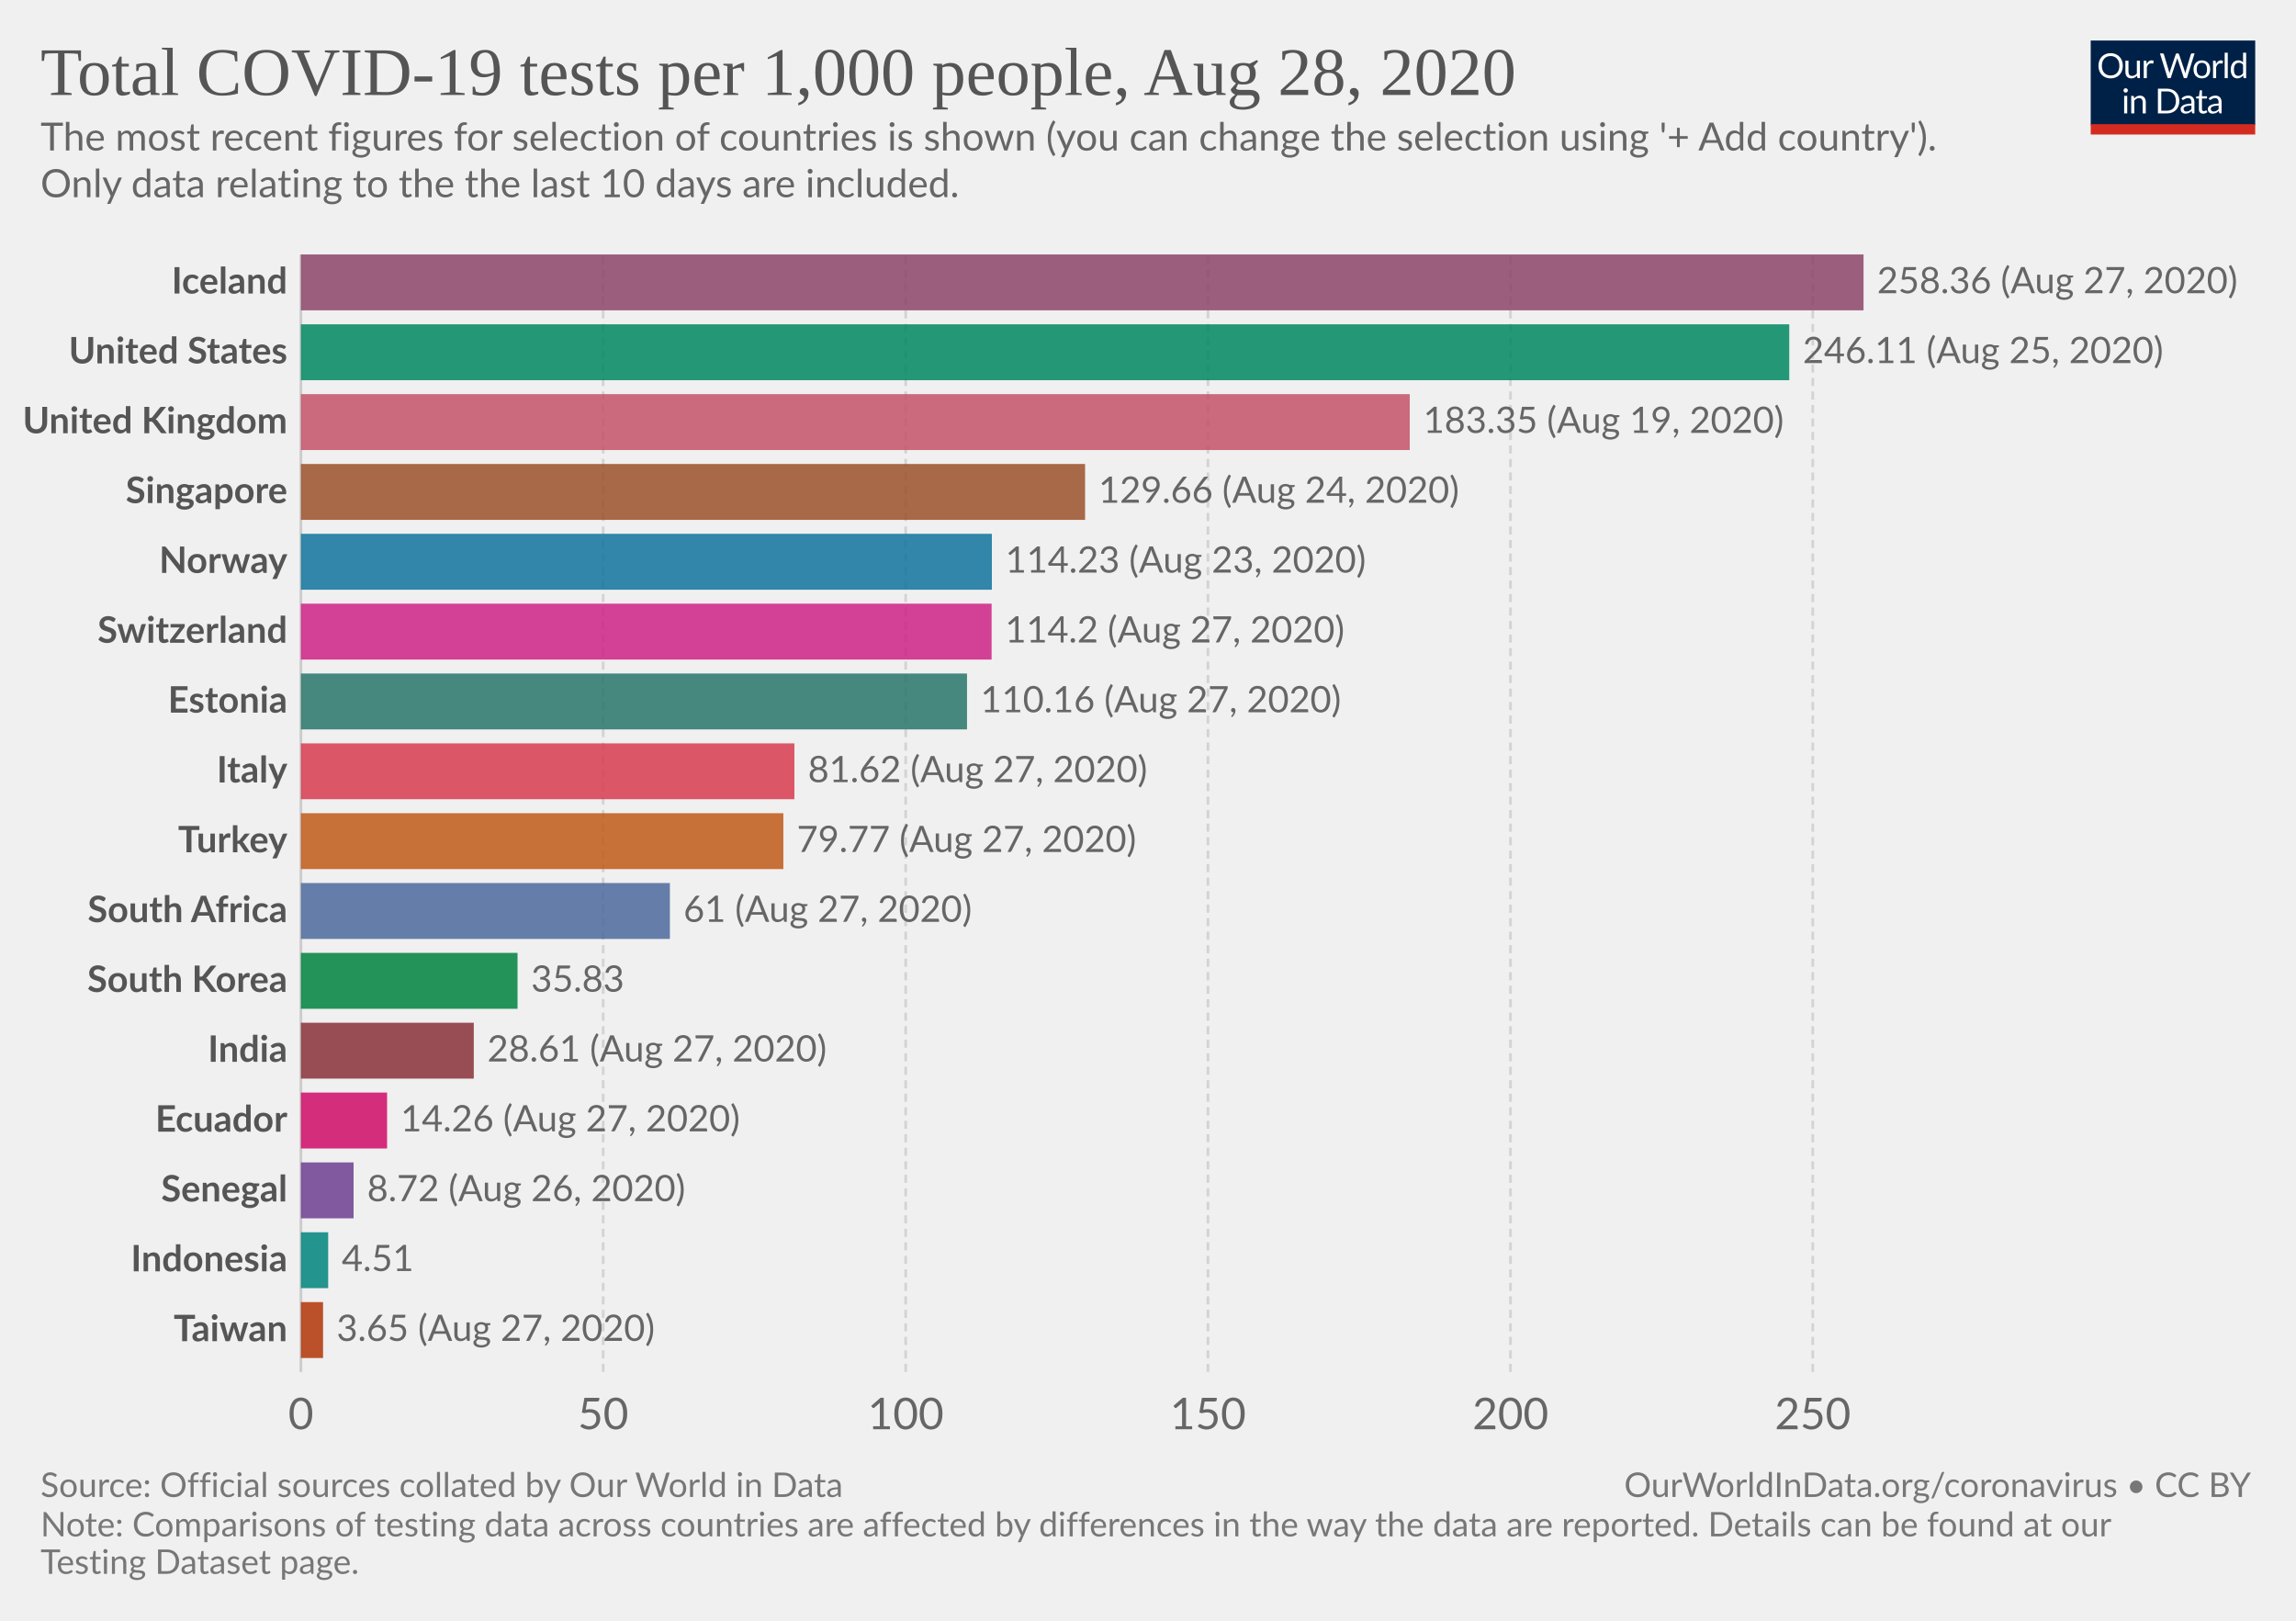
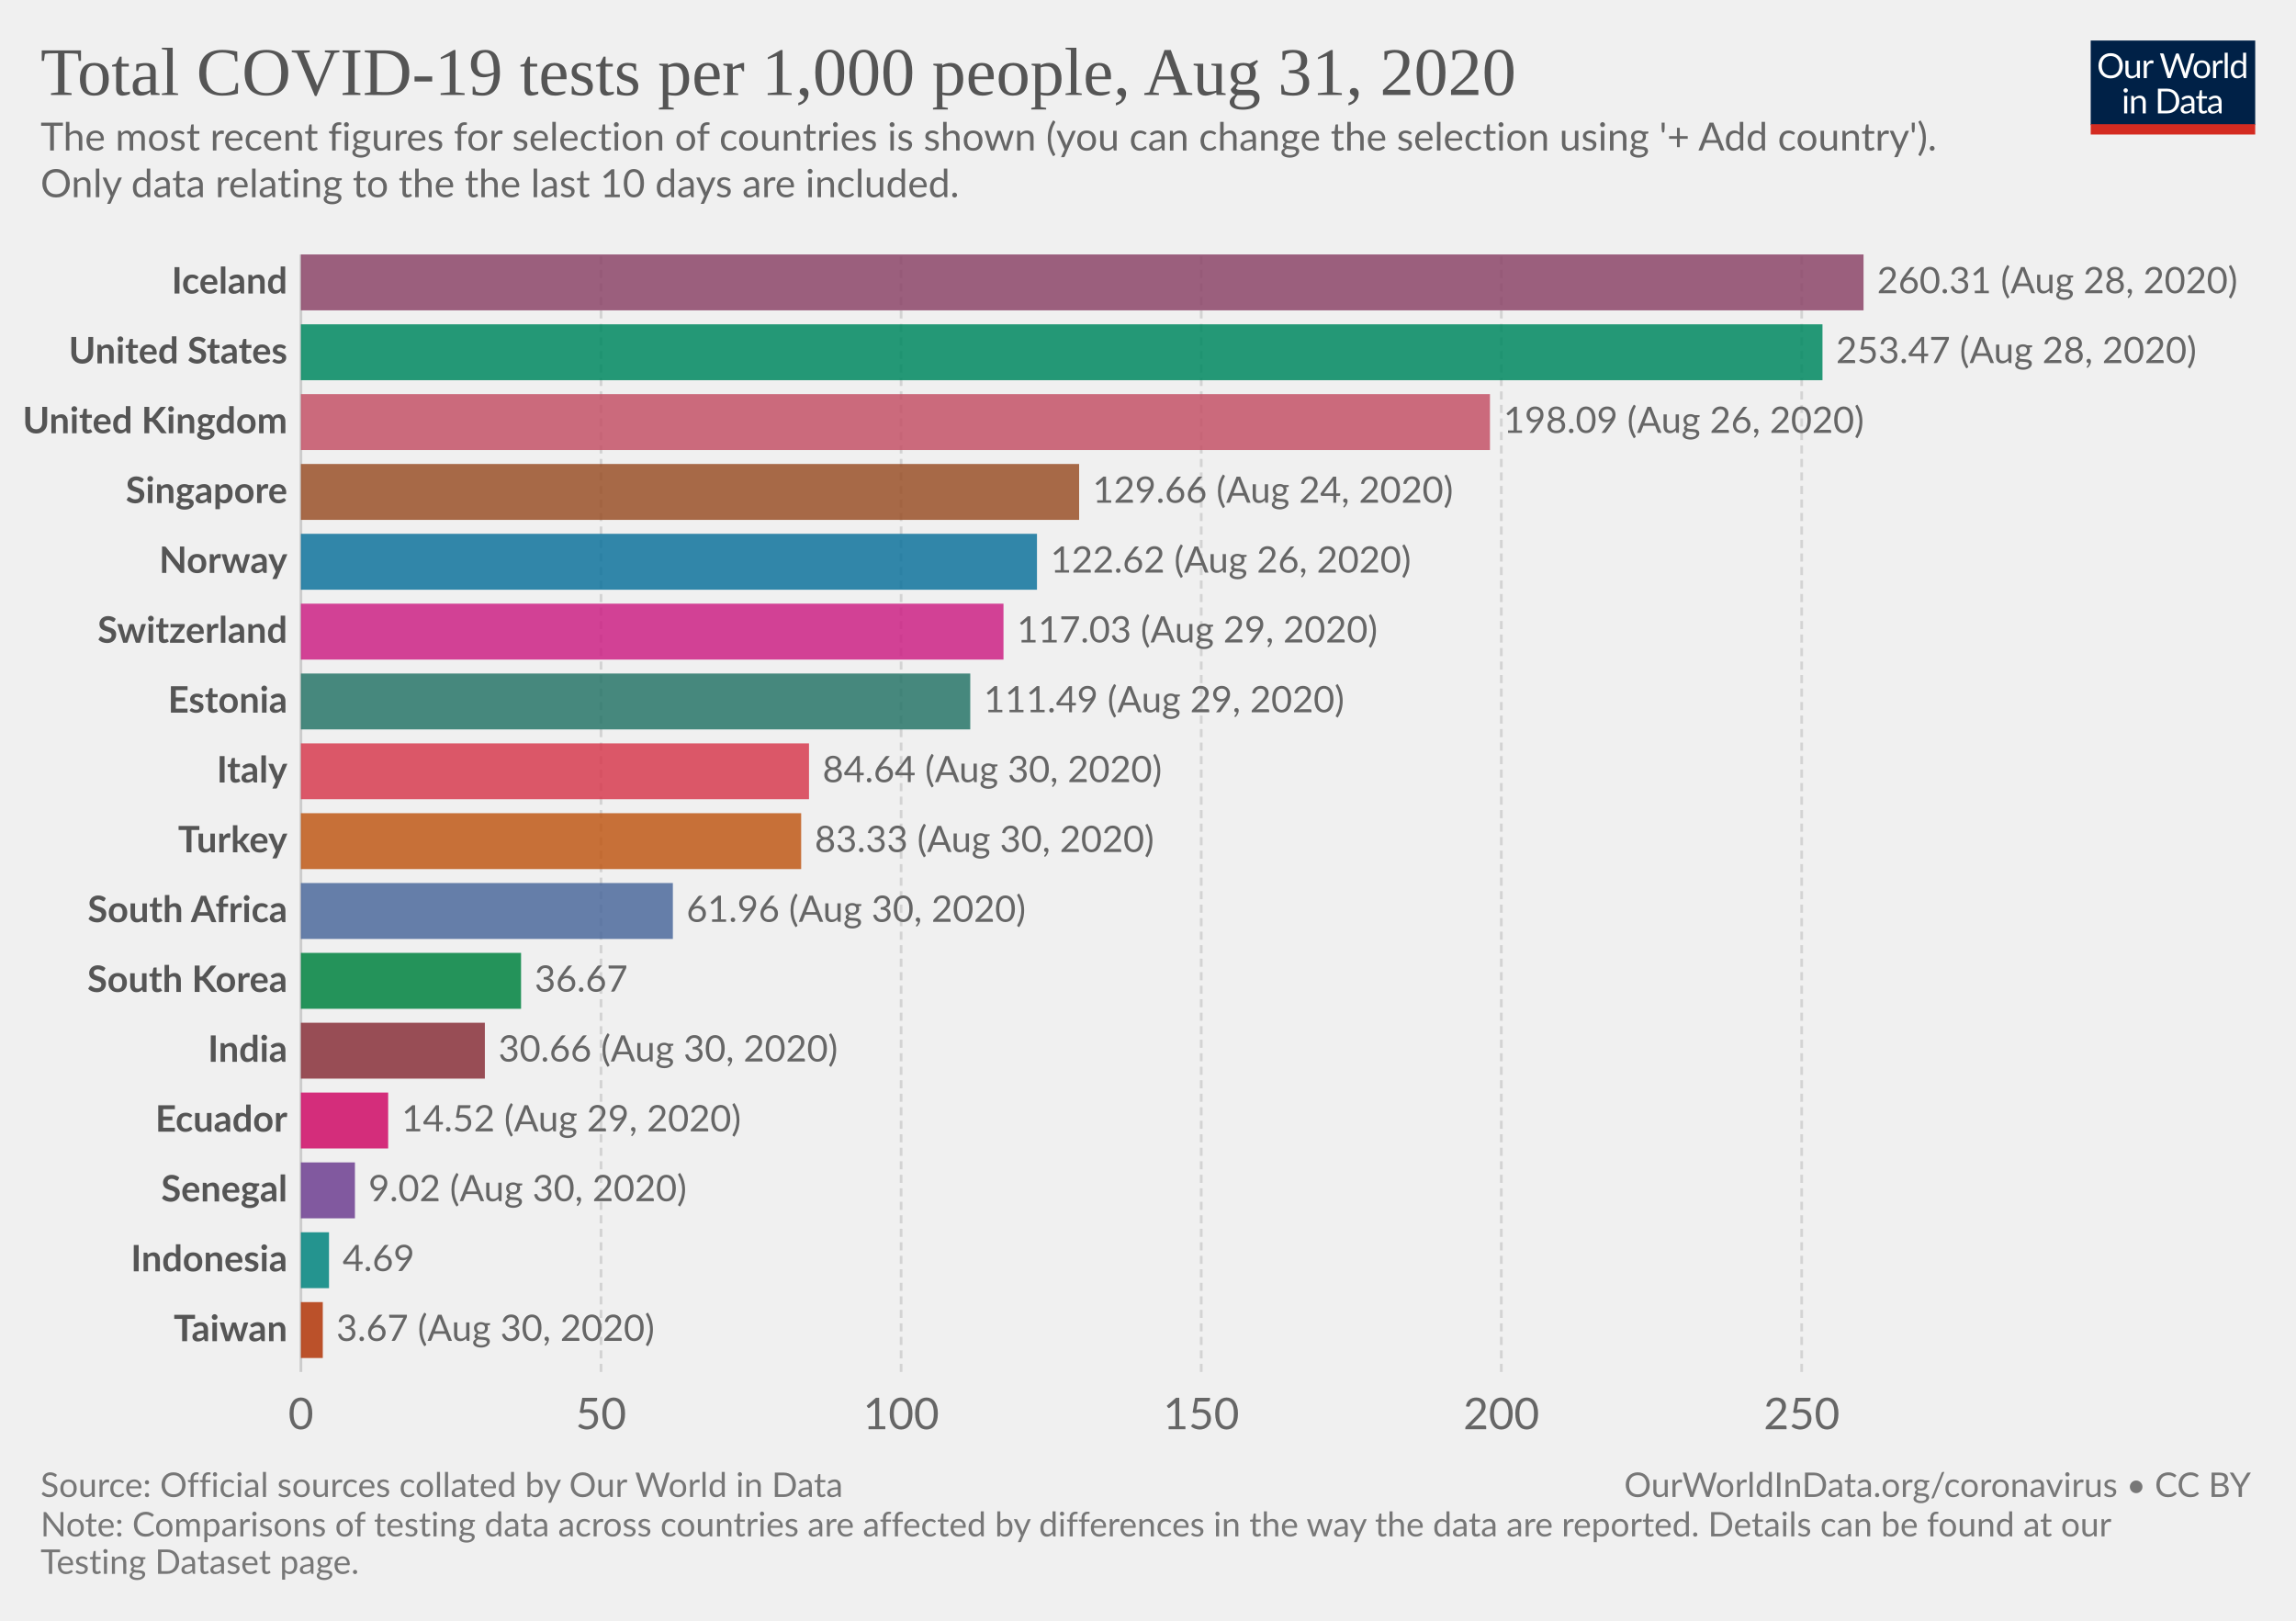
<svg xmlns="http://www.w3.org/2000/svg" version="1.1" style="background-color:#fff;-webkit-font-smoothing:antialiased" width="850" height="600" viewBox="0 0 850 600" font-family="Lato,'Helvetica Neue',Helvetica,Arial,sans-serif" font-size="18" text-rendering="optimizeLegibility">
  <g class="HeaderView">
    <g transform="matrix(.29 0 0 .29 774 15)">
      <svg width="210" height="120" viewBox="0 0 210 120" fill="none">
        <g clip-path="url(#clip0)">
          <path d="M0 0h210v107.89H0V0z" fill="#002147" />
          <path d="M40.98 32.25c0 2.36-.38 4.53-1.12 6.51a14.26 14.26 0 01-8.1 8.4c-1.9.78-4.02 1.17-6.34 1.17a16.6 16.6 0 01-6.33-1.17 14.31 14.31 0 01-8.08-8.4 18.29 18.29 0 01-1.12-6.51c0-2.36.38-4.53 1.12-6.5a14.32 14.32 0 018.07-8.44c1.92-.8 4.03-1.19 6.34-1.19 2.32 0 4.43.4 6.34 1.19 1.92.8 3.56 1.9 4.93 3.34a14.87 14.87 0 013.17 5.1 18.1 18.1 0 011.12 6.5zm-4.38 0c0-1.94-.26-3.68-.8-5.22a10.91 10.91 0 00-2.24-3.89 9.68 9.68 0 00-3.52-2.46 11.95 11.95 0 00-4.62-.86c-1.68 0-3.21.28-4.6.86a9.88 9.88 0 00-3.54 2.46 10.91 10.91 0 00-2.24 3.9c-.53 1.53-.8 3.27-.8 5.2 0 1.94.27 3.68.8 5.22a11.17 11.17 0 002.24 3.9 10.01 10.01 0 003.55 2.44c1.38.56 2.9.83 4.6.83 1.7 0 3.24-.27 4.61-.83a9.8 9.8 0 003.52-2.44 11.17 11.17 0 002.25-3.9c.53-1.54.8-3.28.8-5.21zm26.22-6.54V48H60.5c-.56 0-.9-.27-1.05-.81l-.31-2.4a12.45 12.45 0 01-3.26 2.6c-1.2.64-2.58.96-4.13.96-1.22 0-2.3-.2-3.24-.6a6.52 6.52 0 01-2.33-1.7 7.37 7.37 0 01-1.43-2.67c-.3-1.04-.46-2.2-.46-3.45V25.7h3.91v14.22c0 1.68.38 2.99 1.15 3.91.77.93 1.96 1.39 3.54 1.39 1.16 0 2.24-.27 3.23-.82a10.42 10.42 0 002.8-2.28V25.7h3.91zm8.61 4.47a9.94 9.94 0 012.6-3.56 5.64 5.64 0 013.76-1.3c.47 0 .92.05 1.34.15.44.1.83.27 1.17.49l-.3 2.92c-.09.37-.3.55-.66.55-.2 0-.5-.04-.9-.13a6.21 6.21 0 00-3.24.18c-.54.2-1.03.5-1.47.92-.42.4-.81.9-1.17 1.5-.33.58-.64 1.26-.92 2.02V48H67.7V25.71h2.25c.42 0 .72.08.88.25.16.16.27.44.33.83l.26 3.39zm61.16-13.7L122.75 48h-3.82l-7.99-24.05a21.95 21.95 0 01-.42-1.58 38.36 38.36 0 01-.44 1.58L102.05 48h-3.83L88.4 16.47h3.54c.38 0 .7.1.95.29.26.2.43.43.5.73l6.52 21.9c.1.4.2.83.28 1.28.1.46.2.94.29 1.46l.3-1.46c.12-.47.25-.9.38-1.27l7.41-21.91c.1-.25.26-.48.51-.69.27-.22.58-.33.95-.33h1.23c.38 0 .69.1.92.29.24.2.41.43.53.73l7.4 21.9a28.4 28.4 0 01.68 2.62 29.52 29.52 0 01.52-2.61l6.54-21.91c.07-.27.23-.5.48-.7.27-.21.58-.32.95-.32h3.32zm9.35 8.88c1.63 0 3.1.27 4.4.82a9.43 9.43 0 015.46 5.94c.5 1.4.74 2.98.74 4.73 0 1.76-.25 3.34-.74 4.75a9.43 9.43 0 01-5.46 5.92c-1.3.52-2.77.79-4.4.79-1.64 0-3.12-.27-4.44-.8a9.42 9.42 0 01-3.35-2.3c-.92-1-1.63-2.2-2.13-3.61-.49-1.41-.73-3-.73-4.75s.24-3.33.73-4.73c.5-1.43 1.2-2.64 2.13-3.63a9.4 9.4 0 013.35-2.31c1.32-.55 2.8-.82 4.44-.82zm0 19.89c2.2 0 3.84-.73 4.93-2.2 1.08-1.48 1.63-3.54 1.63-6.18 0-2.66-.55-4.72-1.63-6.2-1.09-1.49-2.73-2.23-4.93-2.23-1.12 0-2.09.2-2.93.57a5.7 5.7 0 00-2.06 1.65 7.5 7.5 0 00-1.24 2.67c-.26 1.04-.4 2.22-.4 3.54 0 2.64.55 4.7 1.64 6.18 1.1 1.47 2.76 2.2 4.99 2.2zm17.97-15.07a9.94 9.94 0 012.6-3.56 5.64 5.64 0 013.76-1.3c.47 0 .91.05 1.34.15.44.1.83.27 1.16.49l-.28 2.92c-.09.37-.31.55-.66.55-.2 0-.5-.04-.9-.13a6.2 6.2 0 00-3.24.18c-.54.2-1.03.5-1.47.92-.43.4-.82.9-1.17 1.5a13.1 13.1 0 00-.92 2.02V48h-3.94V25.71h2.24c.43 0 .72.08.88.25.17.16.28.44.33.83l.27 3.39zm15.04-14.59V48h-3.92V15.6h3.92zm19.55 15.43a6.22 6.22 0 00-2.38-2.05 6.7 6.7 0 00-2.86-.6c-2.07 0-3.66.75-4.77 2.23-1.12 1.48-1.68 3.6-1.68 6.33 0 1.46.13 2.7.38 3.74a7.29 7.29 0 001.1 2.56 4.35 4.35 0 001.78 1.45c.7.3 1.5.46 2.4.46 1.29 0 2.41-.3 3.36-.88a9.6 9.6 0 002.67-2.49V31.02zm3.91-15.43V48h-2.33c-.56 0-.9-.27-1.06-.81l-.35-2.71a12.13 12.13 0 01-3.25 2.77 8.28 8.28 0 01-4.23 1.06 7.31 7.31 0 01-6.14-2.9c-.73-.96-1.3-2.15-1.69-3.57a18.35 18.35 0 01.07-9.48 11.29 11.29 0 011.89-3.7 8.7 8.7 0 017.06-3.34 7.96 7.96 0 016.12 2.62V15.59h3.91zM46.61 70.71V93H42.7V70.71h3.91zm.84-7c0 .39-.08.75-.24 1.09a2.81 2.81 0 01-1.52 1.47 2.67 2.67 0 01-2.16 0 2.9 2.9 0 01-1.45-1.47 2.67 2.67 0 010-2.16c.15-.35.35-.65.6-.9.25-.27.53-.47.85-.62a2.67 2.67 0 012.16 0c.35.15.65.35.9.62.27.25.47.55.62.9.16.34.24.7.24 1.08zm7.97 10.24c.49-.54 1-1.04 1.54-1.48a9.85 9.85 0 013.66-1.84 8.96 8.96 0 015.43.35c.94.4 1.72.97 2.33 1.71a7.36 7.36 0 011.43 2.67c.32 1.04.49 2.19.49 3.45V93h-3.94V78.81c0-1.69-.4-3-1.17-3.92-.76-.93-1.93-1.4-3.5-1.4a6.6 6.6 0 00-3.25.83c-1 .56-1.92 1.31-2.77 2.27V93h-3.94V70.71h2.35c.56 0 .9.28 1.04.82l.3 2.42zm57.7 3.3c0 2.36-.37 4.5-1.11 6.44a14.3 14.3 0 01-3.17 4.98 14.1 14.1 0 01-4.93 3.2c-1.9.76-4.02 1.13-6.33 1.13H85.8V61.47h11.77c2.31 0 4.42.39 6.33 1.15a13.8 13.8 0 018.1 8.18 17.75 17.75 0 011.12 6.45zm-4.37 0c0-1.94-.26-3.67-.8-5.2a10.94 10.94 0 00-2.23-3.87 9.57 9.57 0 00-3.53-2.42 12.23 12.23 0 00-4.61-.83h-7.5v24.62h7.5c1.7 0 3.24-.28 4.61-.84a9.7 9.7 0 003.53-2.4 10.94 10.94 0 002.24-3.87c.53-1.53.8-3.26.8-5.2zm19.8 5.72c-1.8.06-3.34.2-4.62.44-1.26.22-2.3.51-3.1.88-.8.36-1.37.8-1.74 1.3-.35.5-.53 1.05-.53 1.67 0 .58.1 1.1.3 1.52a3 3 0 00.76 1.05c.34.27.73.46 1.17.6.45.11.94.17 1.45.17a7.28 7.28 0 003.5-.81 11.95 11.95 0 002.82-2.2v-4.62zm-12.65-9.11a12.73 12.73 0 013.98-2.66c1.43-.59 3-.88 4.73-.88 1.25 0 2.36.2 3.33.61a6.81 6.81 0 013.94 4.38c.33 1.04.5 2.19.5 3.43V93h-1.74a1.8 1.8 0 01-.88-.18c-.2-.13-.36-.38-.48-.74l-.44-2.12c-.59.55-1.16 1.03-1.72 1.46a9.48 9.48 0 01-3.74 1.7c-.69.15-1.46.23-2.3.23-.87 0-1.69-.12-2.45-.35a5.34 5.34 0 01-3.34-2.93 6.64 6.64 0 01-.49-2.64c0-.88.25-1.72.73-2.53a6.33 6.33 0 012.35-2.17c1.09-.63 2.5-1.15 4.25-1.54 1.75-.41 3.89-.65 6.42-.7v-1.75c0-1.73-.37-3.03-1.12-3.91-.75-.9-1.84-1.34-3.28-1.34-.97 0-1.78.12-2.44.37-.64.23-1.2.5-1.7.81l-1.23.82c-.33.23-.67.35-1 .35-.27 0-.5-.07-.69-.2a2.1 2.1 0 01-.48-.53l-.7-1.25zm27.67 19.5c-1.76 0-3.12-.5-4.07-1.48-.94-.98-1.41-2.4-1.41-4.25V74h-2.68a.9.9 0 01-.6-.2c-.16-.14-.24-.36-.24-.66v-1.56l3.65-.46.9-6.89a.9.9 0 01.29-.52.88.88 0 01.62-.22H142v7.67h6.44V74H142v13.38c0 .94.22 1.63.68 2.09.45.45 1.04.68 1.76.68a3.21 3.21 0 001.85-.53l.55-.35c.16-.12.3-.18.41-.18.2 0 .4.13.55.38l1.15 1.87a7.45 7.45 0 01-2.44 1.5c-.96.35-1.94.52-2.95.52zm19.68-10.4c-1.8.07-3.34.21-4.62.45-1.26.22-2.3.51-3.1.88-.8.36-1.37.8-1.74 1.3-.35.5-.53 1.05-.53 1.67 0 .58.1 1.1.3 1.52.18.42.44.77.76 1.05.34.27.73.46 1.17.6.45.11.94.17 1.45.17a7.3 7.3 0 003.5-.81 12.04 12.04 0 002.82-2.2v-4.62zm-12.65-9.1a12.72 12.72 0 013.99-2.66c1.42-.59 3-.88 4.72-.88 1.25 0 2.36.2 3.33.61a6.81 6.81 0 013.94 4.38c.33 1.04.5 2.19.5 3.43V93h-1.74a1.8 1.8 0 01-.88-.18c-.2-.13-.36-.38-.48-.74l-.44-2.12c-.59.55-1.16 1.03-1.72 1.46a9.48 9.48 0 01-3.74 1.7c-.69.15-1.46.23-2.3.23-.87 0-1.69-.12-2.45-.35a5.33 5.33 0 01-3.34-2.93 6.62 6.62 0 01-.49-2.64c0-.88.25-1.72.73-2.53a6.33 6.33 0 012.35-2.17c1.09-.63 2.5-1.15 4.25-1.54a31.2 31.2 0 016.42-.7v-1.75c0-1.73-.37-3.03-1.12-3.91-.75-.9-1.84-1.34-3.28-1.34-.97 0-1.78.12-2.44.37-.64.23-1.2.5-1.7.81-.46.3-.87.57-1.22.82-.34.23-.68.35-1.02.35-.26 0-.49-.07-.68-.2a1.88 1.88 0 01-.48-.53l-.7-1.25z" fill="#fff" />
          <path fill="#D42B21" d="M0 106.79h210V120H0z" />
        </g>
        <defs>
          <clipPath id="clip0">
            <path fill="#fff" d="M0 0h210v120H0z" />
          </clipPath>
        </defs>
      </svg>
    </g>
    <a href="https://ourworldindata.org/grapher/full-list-cumulative-total-tests-per-thousand-bar-chart" target="_blank" font-family="&quot;Playfair Display&quot;,Georgia,&quot;Times New Roman&quot;,serif">
      <text font-size="25.2" x="15" y="35.2" fill="#555">
-         <tspan x="15" y="35.16">Total COVID-19 tests per 1,000 people, Aug 28, 2020</tspan>
+         <tspan x="15" y="35.16">Total COVID-19 tests per 1,000 people, Aug 31, 2020</tspan>
      </text>
    </a>
    <text font-size="14.4" x="15" y="55.7" fill="#666">
      <tspan x="15" y="55.72">The most recent figures for selection of countries is shown (you can change the selection using '+ Add country').</tspan>
      <tspan x="15" y="73"> Only data relating to the the last 10 days are included.</tspan>
    </text>
  </g>
  <g class="DiscreteBarChart">
    <g class="HorizontalAxis" fill="#666" text-anchor="middle" font-size="16.2">
      <text x="111.4" y="529.1">0</text>
-       <text x="223.3" y="529.1">50</text>
-       <text x="335.3" y="529.1">100</text>
-       <text x="447.2" y="529.1">150</text>
-       <text x="559.2" y="529.1">200</text>
-       <text x="671.1" y="529.1">250</text>
+       <text x="222.5" y="529.1">50</text>
+       <text x="333.6" y="529.1">100</text>
+       <text x="444.7" y="529.1">150</text>
+       <text x="555.8" y="529.1">200</text>
+       <text x="667" y="529.1">250</text>
    </g>
    <g class="AxisGridLines verticalLines">
      <path stroke="#ccc" d="M111.4 507.9V94.2" />
-       <path stroke="#d3d3d3" stroke-dasharray="3,2" d="M223.3 507.9V94.2M335.3 507.9V94.2M447.2 507.9V94.2M559.2 507.9V94.2M671.1 507.9V94.2" />
+       <path stroke="#d3d3d3" stroke-dasharray="3,2" d="M222.5 507.9V94.2M333.6 507.9V94.2M444.7 507.9V94.2M555.8 507.9V94.2M667 507.9V94.2" />
    </g>
    <g class="bar" style="transition:transform 200ms ease">
      <text x="0" y="0" transform="translate(106.4 104.54)" fill="#555" dominant-baseline="middle" text-anchor="end" font-size="13.5" font-weight="700">Iceland</text>
      <path fill="#8C4569" opacity=".85" style="transition:height 200ms ease" d="M111.4 94.2h578.5v20.69H111.4z" />
-       <text x="0" y="0" transform="translate(694.9 104.54)" fill="#666" dominant-baseline="middle" text-anchor="start" font-size="13.5" font-weight="400">258.36 (Aug 27, 2020)</text>
+       <text x="0" y="0" transform="translate(694.9 104.54)" fill="#666" dominant-baseline="middle" text-anchor="start" font-size="13.5" font-weight="400">260.31 (Aug 28, 2020)</text>
    </g>
    <g class="bar" style="transition:transform 200ms ease">
      <text x="0" y="0" transform="translate(106.4 130.4)" fill="#555" dominant-baseline="middle" text-anchor="end" font-size="13.5" font-weight="700">United States</text>
-       <path fill="#008860" opacity=".85" style="transition:height 200ms ease" d="M111.4 120.06h551v20.69h-551z" />
-       <text x="0" y="0" transform="translate(667.4 130.4)" fill="#666" dominant-baseline="middle" text-anchor="start" font-size="13.5" font-weight="400">246.11 (Aug 25, 2020)</text>
+       <path fill="#008860" opacity=".85" style="transition:height 200ms ease" d="M111.4 120.06h563.3v20.69H111.4z" />
+       <text x="0" y="0" transform="translate(679.7 130.4)" fill="#666" dominant-baseline="middle" text-anchor="start" font-size="13.5" font-weight="400">253.47 (Aug 28, 2020)</text>
    </g>
    <g class="bar" style="transition:transform 200ms ease">
      <text x="0" y="0" transform="translate(106.4 156.25)" fill="#555" dominant-baseline="middle" text-anchor="end" font-size="13.5" font-weight="700">United Kingdom</text>
-       <path fill="#C45267" opacity=".85" style="transition:height 200ms ease" d="M111.4 145.91h410.5v20.7H111.4z" />
-       <text x="0" y="0" transform="translate(526.9 156.25)" fill="#666" dominant-baseline="middle" text-anchor="start" font-size="13.5" font-weight="400">183.35 (Aug 19, 2020)</text>
+       <path fill="#C45267" opacity=".85" style="transition:height 200ms ease" d="M111.4 145.91h440.2v20.7H111.4z" />
+       <text x="0" y="0" transform="translate(556.6 156.25)" fill="#666" dominant-baseline="middle" text-anchor="start" font-size="13.5" font-weight="400">198.09 (Aug 26, 2020)</text>
    </g>
    <g class="bar" style="transition:transform 200ms ease">
      <text x="0" y="0" transform="translate(106.4 182.11)" fill="#555" dominant-baseline="middle" text-anchor="end" font-size="13.5" font-weight="700">Singapore</text>
-       <path fill="#9A5129" opacity=".85" style="transition:height 200ms ease" d="M111.4 171.77h290.3v20.69H111.4z" />
-       <text x="0" y="0" transform="translate(406.7 182.11)" fill="#666" dominant-baseline="middle" text-anchor="start" font-size="13.5" font-weight="400">129.66 (Aug 24, 2020)</text>
+       <path fill="#9A5129" opacity=".85" style="transition:height 200ms ease" d="M111.4 171.77h288.1v20.69H111.4z" />
+       <text x="0" y="0" transform="translate(404.5 182.11)" fill="#666" dominant-baseline="middle" text-anchor="start" font-size="13.5" font-weight="400">129.66 (Aug 24, 2020)</text>
    </g>
    <g class="bar" style="transition:transform 200ms ease">
      <text x="0" y="0" transform="translate(106.4 207.97)" fill="#555" dominant-baseline="middle" text-anchor="end" font-size="13.5" font-weight="700">Norway</text>
-       <path fill="#0F739C" opacity=".85" style="transition:height 200ms ease" d="M111.4 197.62h255.8v20.7H111.4z" />
-       <text x="0" y="0" transform="translate(372.2 207.97)" fill="#666" dominant-baseline="middle" text-anchor="start" font-size="13.5" font-weight="400">114.23 (Aug 23, 2020)</text>
+       <path fill="#0F739C" opacity=".85" style="transition:height 200ms ease" d="M111.4 197.62h272.5v20.7H111.4z" />
+       <text x="0" y="0" transform="translate(388.9 207.97)" fill="#666" dominant-baseline="middle" text-anchor="start" font-size="13.5" font-weight="400">122.62 (Aug 26, 2020)</text>
    </g>
    <g class="bar" style="transition:transform 200ms ease">
      <text x="0" y="0" transform="translate(106.4 233.82)" fill="#555" dominant-baseline="middle" text-anchor="end" font-size="13.5" font-weight="700">Switzerland</text>
-       <path fill="#CD2285" opacity=".85" style="transition:height 200ms ease" d="M111.4 223.48h255.7v20.7H111.4z" />
-       <text x="0" y="0" transform="translate(372.1 233.82)" fill="#666" dominant-baseline="middle" text-anchor="start" font-size="13.5" font-weight="400">114.2 (Aug 27, 2020)</text>
+       <path fill="#CD2285" opacity=".85" style="transition:height 200ms ease" d="M111.4 223.48h260.1v20.7H111.4z" />
+       <text x="0" y="0" transform="translate(376.5 233.82)" fill="#666" dominant-baseline="middle" text-anchor="start" font-size="13.5" font-weight="400">117.03 (Aug 29, 2020)</text>
    </g>
    <g class="bar" style="transition:transform 200ms ease">
      <text x="0" y="0" transform="translate(106.4 259.68)" fill="#555" dominant-baseline="middle" text-anchor="end" font-size="13.5" font-weight="700">Estonia</text>
-       <path fill="#287669" opacity=".85" style="transition:height 200ms ease" d="M111.4 249.34H358v20.69H111.4z" />
-       <text x="0" y="0" transform="translate(363 259.68)" fill="#666" dominant-baseline="middle" text-anchor="start" font-size="13.5" font-weight="400">110.16 (Aug 27, 2020)</text>
+       <path fill="#287669" opacity=".85" style="transition:height 200ms ease" d="M111.4 249.34h247.8v20.69H111.4z" />
+       <text x="0" y="0" transform="translate(364.2 259.68)" fill="#666" dominant-baseline="middle" text-anchor="start" font-size="13.5" font-weight="400">111.49 (Aug 29, 2020)</text>
    </g>
    <g class="bar" style="transition:transform 200ms ease">
      <text x="0" y="0" transform="translate(106.4 285.54)" fill="#555" dominant-baseline="middle" text-anchor="end" font-size="13.5" font-weight="700">Italy</text>
-       <path fill="#D73C50" opacity=".85" style="transition:height 200ms ease" d="M111.4 275.2h182.7v20.68H111.4z" />
-       <text x="0" y="0" transform="translate(299.1 285.54)" fill="#666" dominant-baseline="middle" text-anchor="start" font-size="13.5" font-weight="400">81.62 (Aug 27, 2020)</text>
+       <path fill="#D73C50" opacity=".85" style="transition:height 200ms ease" d="M111.4 275.2h188.1v20.68H111.4z" />
+       <text x="0" y="0" transform="translate(304.5 285.54)" fill="#666" dominant-baseline="middle" text-anchor="start" font-size="13.5" font-weight="400">84.64 (Aug 30, 2020)</text>
    </g>
    <g class="bar" style="transition:transform 200ms ease">
      <text x="0" y="0" transform="translate(106.4 311.4)" fill="#555" dominant-baseline="middle" text-anchor="end" font-size="13.5" font-weight="700">Turkey</text>
-       <path fill="#C05917" opacity=".85" style="transition:height 200ms ease" d="M111.4 301.05H290v20.69H111.4z" />
-       <text x="0" y="0" transform="translate(295 311.4)" fill="#666" dominant-baseline="middle" text-anchor="start" font-size="13.5" font-weight="400">79.77 (Aug 27, 2020)</text>
+       <path fill="#C05917" opacity=".85" style="transition:height 200ms ease" d="M111.4 301.05h185.2v20.69H111.4z" />
+       <text x="0" y="0" transform="translate(301.6 311.4)" fill="#666" dominant-baseline="middle" text-anchor="start" font-size="13.5" font-weight="400">83.33 (Aug 30, 2020)</text>
    </g>
    <g class="bar" style="transition:transform 200ms ease">
      <text x="0" y="0" transform="translate(106.4 337.25)" fill="#555" dominant-baseline="middle" text-anchor="end" font-size="13.5" font-weight="700">South Africa</text>
-       <path fill="#4C6A9C" opacity=".85" style="transition:height 200ms ease" d="M111.4 326.9H248v20.7H111.4z" />
-       <text x="0" y="0" transform="translate(253 337.25)" fill="#666" dominant-baseline="middle" text-anchor="start" font-size="13.5" font-weight="400">61 (Aug 27, 2020)</text>
+       <path fill="#4C6A9C" opacity=".85" style="transition:height 200ms ease" d="M111.4 326.9h137.7v20.7H111.4z" />
+       <text x="0" y="0" transform="translate(254.1 337.25)" fill="#666" dominant-baseline="middle" text-anchor="start" font-size="13.5" font-weight="400">61.96 (Aug 30, 2020)</text>
    </g>
    <g class="bar" style="transition:transform 200ms ease">
      <text x="0" y="0" transform="translate(106.4 363.1)" fill="#555" dominant-baseline="middle" text-anchor="end" font-size="13.5" font-weight="700">South Korea</text>
-       <path fill="#00823F" opacity=".85" style="transition:height 200ms ease" d="M111.4 352.76h80.2v20.7h-80.2z" />
-       <text x="0" y="0" transform="translate(196.6 363.1)" fill="#666" dominant-baseline="middle" text-anchor="start" font-size="13.5" font-weight="400">35.83</text>
+       <path fill="#00823F" opacity=".85" style="transition:height 200ms ease" d="M111.4 352.76h81.5v20.7h-81.5z" />
+       <text x="0" y="0" transform="translate(197.9 363.1)" fill="#666" dominant-baseline="middle" text-anchor="start" font-size="13.5" font-weight="400">36.67</text>
    </g>
    <g class="bar" style="transition:transform 200ms ease">
      <text x="0" y="0" transform="translate(106.4 388.96)" fill="#555" dominant-baseline="middle" text-anchor="end" font-size="13.5" font-weight="700">India</text>
-       <path fill="#883039" opacity=".85" style="transition:height 200ms ease" d="M111.4 378.62h64v20.69h-64z" />
-       <text x="0" y="0" transform="translate(180.4 388.96)" fill="#666" dominant-baseline="middle" text-anchor="start" font-size="13.5" font-weight="400">28.61 (Aug 27, 2020)</text>
+       <path fill="#883039" opacity=".85" style="transition:height 200ms ease" d="M111.4 378.62h68.1v20.69h-68.1z" />
+       <text x="0" y="0" transform="translate(184.5 388.96)" fill="#666" dominant-baseline="middle" text-anchor="start" font-size="13.5" font-weight="400">30.66 (Aug 30, 2020)</text>
    </g>
    <g class="bar" style="transition:transform 200ms ease">
      <text x="0" y="0" transform="translate(106.4 414.82)" fill="#555" dominant-baseline="middle" text-anchor="end" font-size="13.5" font-weight="700">Ecuador</text>
-       <path fill="#CF0A66" opacity=".85" style="transition:height 200ms ease" d="M111.4 404.47h31.9v20.7h-31.9z" />
-       <text x="0" y="0" transform="translate(148.3 414.82)" fill="#666" dominant-baseline="middle" text-anchor="start" font-size="13.5" font-weight="400">14.26 (Aug 27, 2020)</text>
+       <path fill="#CF0A66" opacity=".85" style="transition:height 200ms ease" d="M111.4 404.47h32.3v20.7h-32.3z" />
+       <text x="0" y="0" transform="translate(148.7 414.82)" fill="#666" dominant-baseline="middle" text-anchor="start" font-size="13.5" font-weight="400">14.52 (Aug 29, 2020)</text>
    </g>
    <g class="bar" style="transition:transform 200ms ease">
      <text x="0" y="0" transform="translate(106.4 440.67)" fill="#555" dominant-baseline="middle" text-anchor="end" font-size="13.5" font-weight="700">Senegal</text>
-       <path fill="#6D3E91" opacity=".85" style="transition:height 200ms ease" d="M111.4 430.33h19.5v20.7h-19.5z" />
-       <text x="0" y="0" transform="translate(135.9 440.67)" fill="#666" dominant-baseline="middle" text-anchor="start" font-size="13.5" font-weight="400">8.72 (Aug 26, 2020)</text>
+       <path fill="#6D3E91" opacity=".85" style="transition:height 200ms ease" d="M111.4 430.33h20v20.7h-20z" />
+       <text x="0" y="0" transform="translate(136.4 440.67)" fill="#666" dominant-baseline="middle" text-anchor="start" font-size="13.5" font-weight="400">9.02 (Aug 30, 2020)</text>
    </g>
    <g class="bar" style="transition:transform 200ms ease">
      <text x="0" y="0" transform="translate(106.4 466.53)" fill="#555" dominant-baseline="middle" text-anchor="end" font-size="13.5" font-weight="700">Indonesia</text>
-       <path fill="#00847E" opacity=".85" style="transition:height 200ms ease" d="M111.4 456.19h10.1v20.69h-10.1z" />
-       <text x="0" y="0" transform="translate(126.5 466.53)" fill="#666" dominant-baseline="middle" text-anchor="start" font-size="13.5" font-weight="400">4.51</text>
+       <path fill="#00847E" opacity=".85" style="transition:height 200ms ease" d="M111.4 456.19h10.4v20.69h-10.4z" />
+       <text x="0" y="0" transform="translate(126.8 466.53)" fill="#666" dominant-baseline="middle" text-anchor="start" font-size="13.5" font-weight="400">4.69</text>
    </g>
    <g class="bar" style="transition:transform 200ms ease">
      <text x="0" y="0" transform="translate(106.4 492.39)" fill="#555" dominant-baseline="middle" text-anchor="end" font-size="13.5" font-weight="700">Taiwan</text>
-       <path fill="#B13507" opacity=".85" style="transition:height 200ms ease" d="M111.4 482.04h8.2v20.7h-8.2z" />
-       <text x="0" y="0" transform="translate(124.6 492.39)" fill="#666" dominant-baseline="middle" text-anchor="start" font-size="13.5" font-weight="400">3.65 (Aug 27, 2020)</text>
+       <path fill="#B13507" opacity=".85" style="transition:height 200ms ease" d="M111.4 482.04h8.1v20.7h-8.1z" />
+       <text x="0" y="0" transform="translate(124.5 492.39)" fill="#666" dominant-baseline="middle" text-anchor="start" font-size="13.5" font-weight="400">3.67 (Aug 30, 2020)</text>
    </g>
  </g>
  <g class="SourcesFooter" fill="#777">
    <g class="clickable" fill="#777">
      <text font-size="12.6" x="15" y="554.2">
        <tspan x="15" y="554.18">Source: Official sources collated by Our World in Data</tspan>
      </text>
    </g>
    <text font-size="12.6" x="15" y="568.8">
      <tspan x="15" y="568.78">Note: Comparisons of testing data across countries are affected by differences in the way the data are reported. Details can be found at our</tspan>
      <tspan x="15" y="582.64">Testing Dataset page.</tspan>
    </text>
    <text font-size="12.6" x="601.3" y="554.2">
      <tspan x="601.27" y="554.18">
        <a target="_blank" href="https://ourworldindata.org/coronavirus" fill="#777">OurWorldInData.org/coronavirus</a> • <a class="cclogo" href="http://creativecommons.org/licenses/by/4.0/deed.en_US" target="_blank" fill="#777">CC BY</a>
      </tspan>
    </text>
  </g>
</svg>
